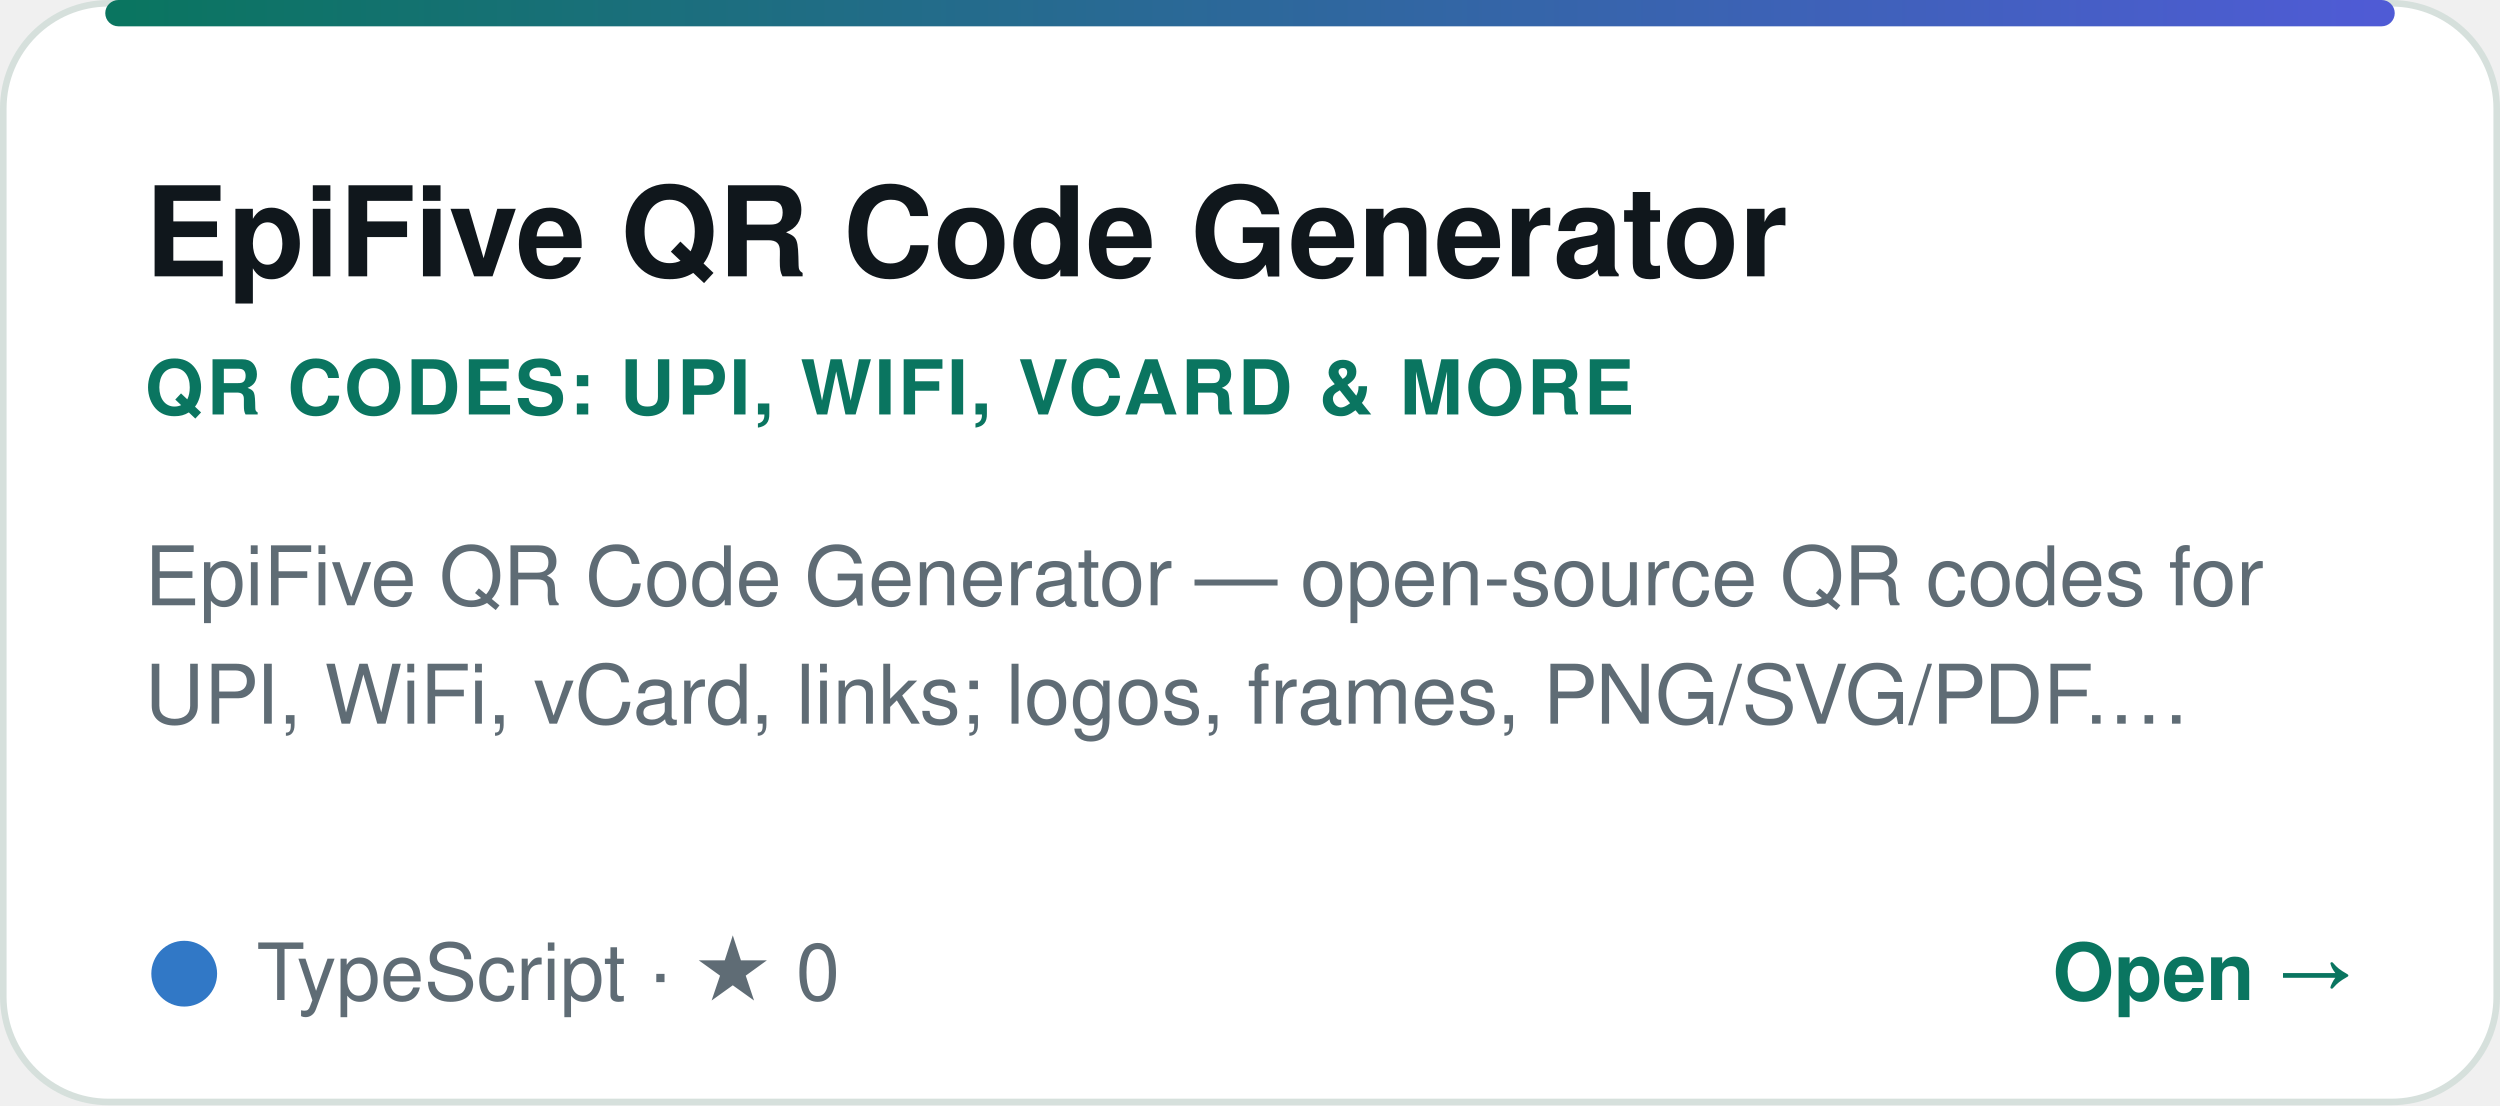
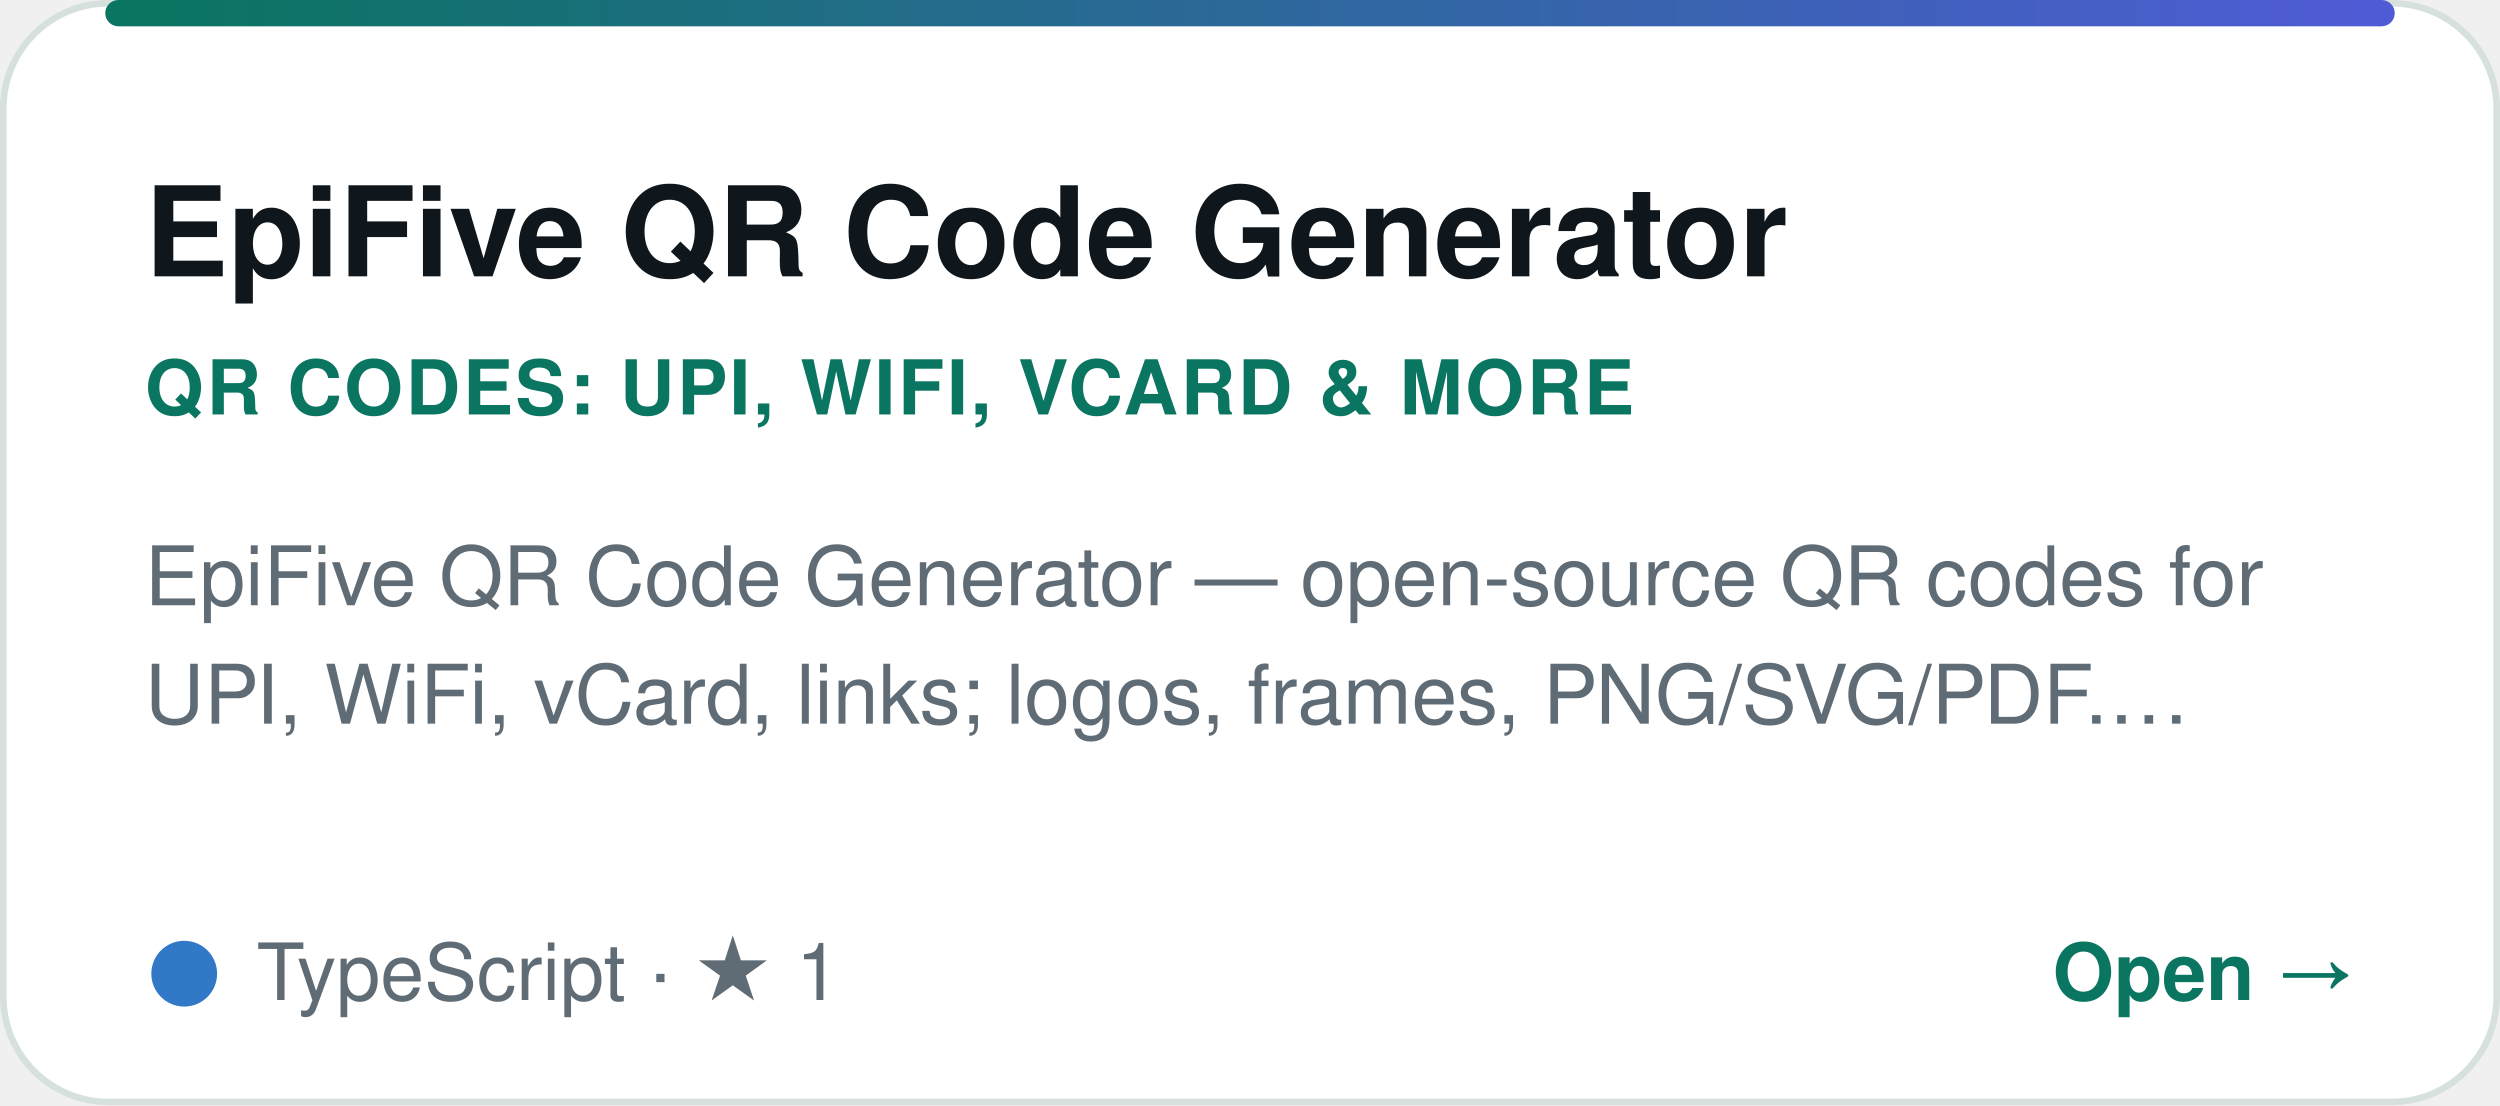
<svg xmlns="http://www.w3.org/2000/svg" width="380" height="168" viewBox="0 0 380 168" role="img" aria-label="EpiFive QR Code Generator">
  <defs>
    <linearGradient id="a" x1="0" x2="1">
      <stop offset="0" stop-color="#0a7560" />
      <stop offset="1" stop-color="#4f5bd5" />
    </linearGradient>
  </defs>
  <style>text{font-family:-apple-system,BlinkMacSystemFont,'Segoe UI',Helvetica,Arial,sans-serif}.c{animation:in .6s ease-out 0.15s both}@keyframes in{from{opacity:0;transform:translateY(6px)}to{opacity:1;transform:none}}</style>
  <g class="c">
    <rect x=".5" y=".5" width="379" height="167" rx="16" fill="#ffffff" stroke="#d6e0dc" />
    <rect x="16" y="0" width="348" height="4" rx="2" fill="url(#a)" />
    <text x="22" y="42" font-size="19" font-weight="800" fill="#10171c">EpiFive QR Code Generator</text>
    <text x="22" y="63" font-size="11.5" font-weight="700" fill="#0a7560" letter-spacing=".4">QR CODES: UPI, WIFI, VCARD &amp; MORE</text>
    <text x="22" y="92" font-size="12.5" fill="#5f6c75">EpiFive QR Code Generator — open-source QR codes for</text>
    <text x="22" y="110" font-size="12.5" fill="#5f6c75">UPI, WiFi, vCard, links; logos, frames, PNG/SVG/PDF.…</text>
    <circle cx="28" cy="148" r="5" fill="#3178c6" />
-     <text x="39" y="152" font-size="12" fill="#5f6c75">TypeScript · ★ 0</text>
+     <text x="39" y="152" font-size="12" fill="#5f6c75">TypeScript · ★ 1</text>
    <text x="358" y="152" font-size="12" font-weight="800" fill="#0a7560" text-anchor="end">Open →</text>
  </g>
</svg>
